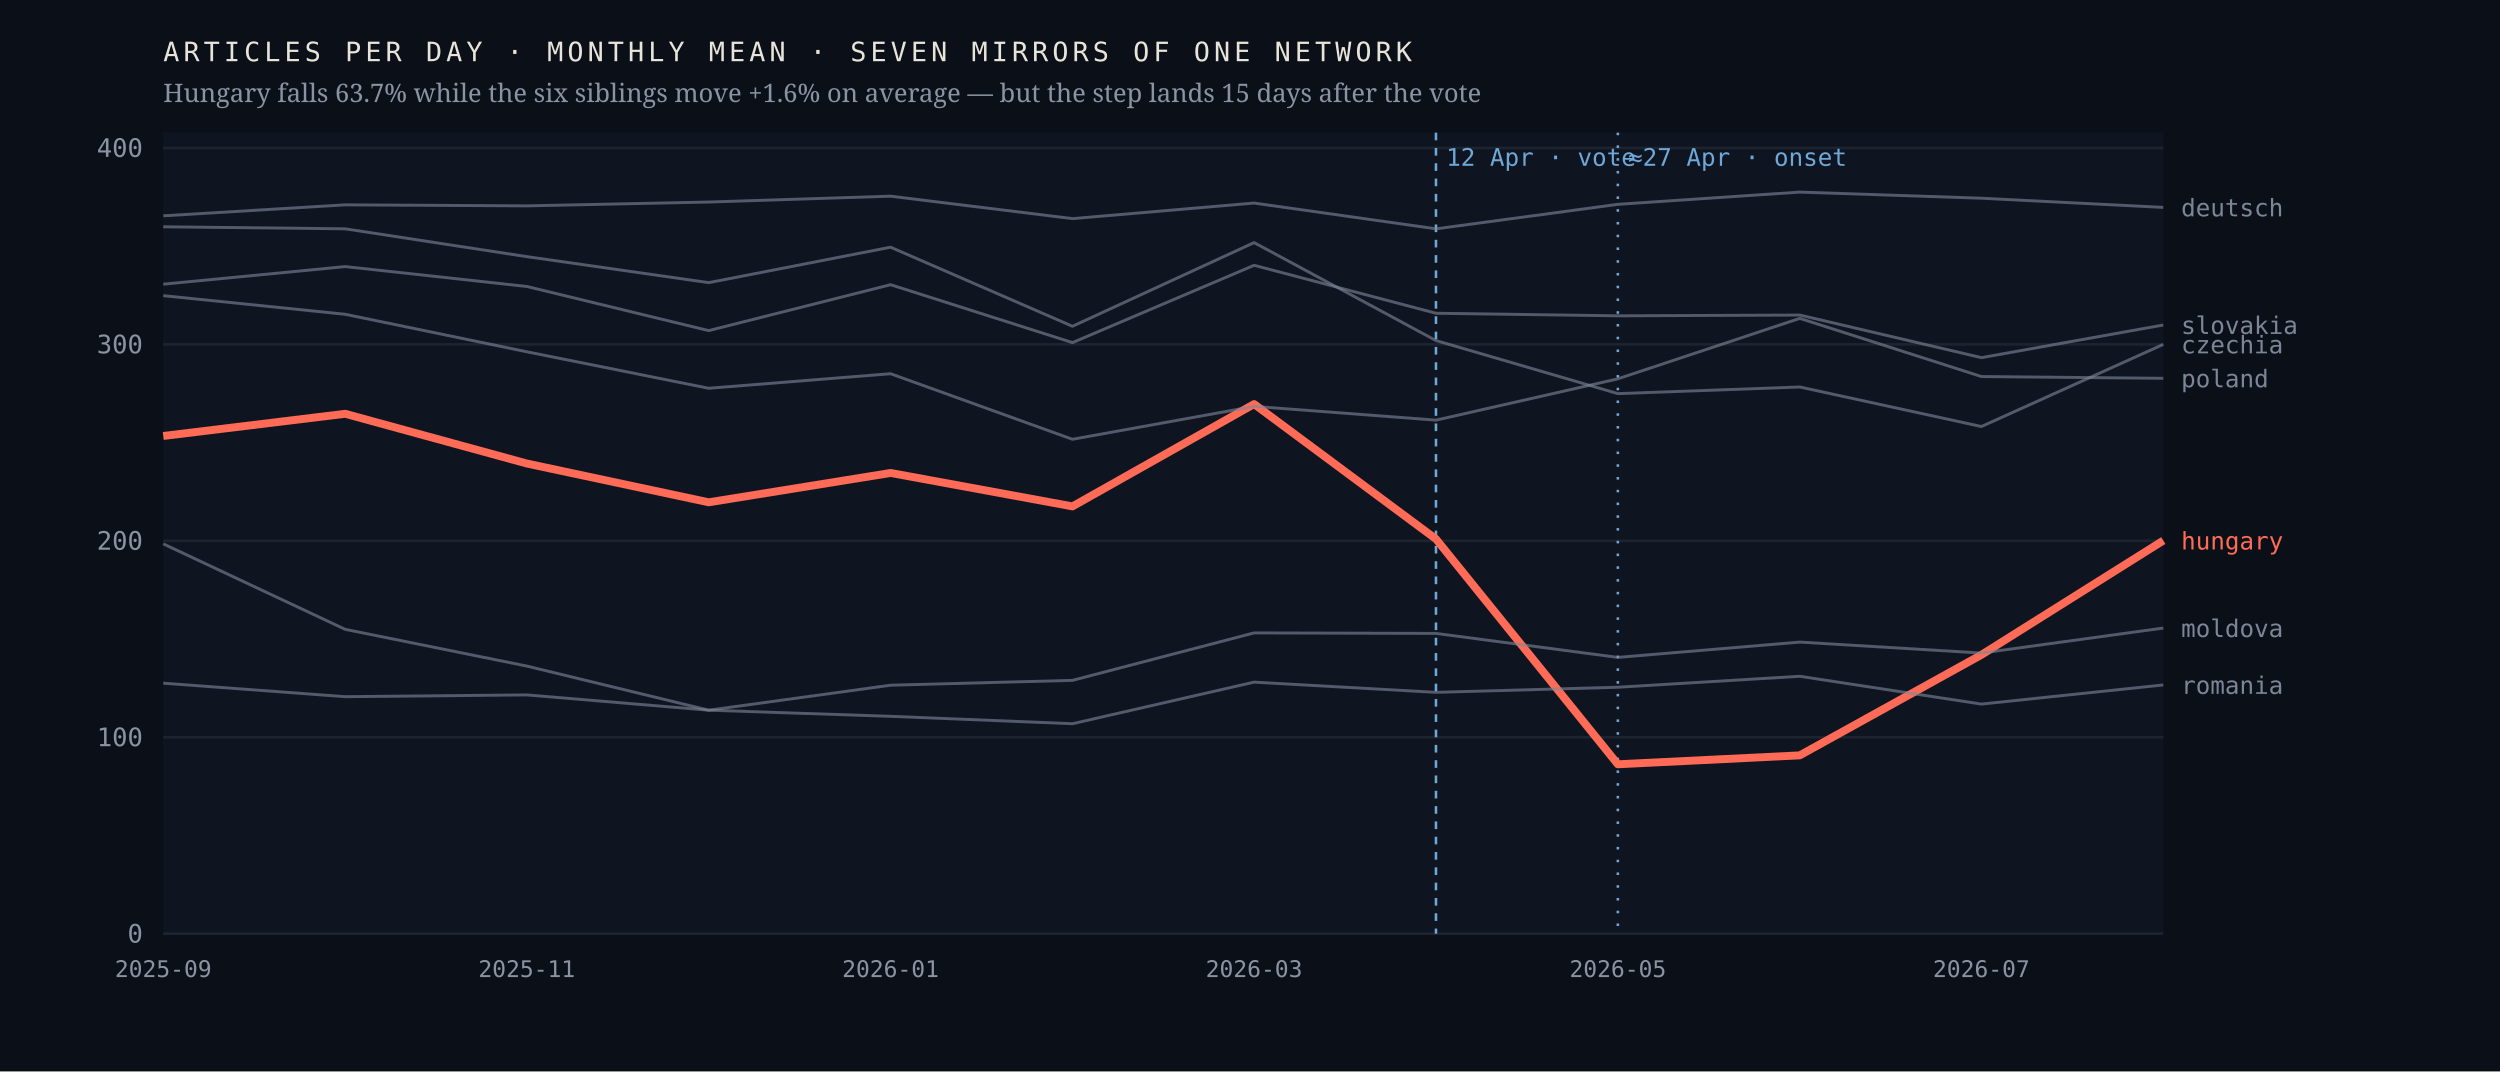
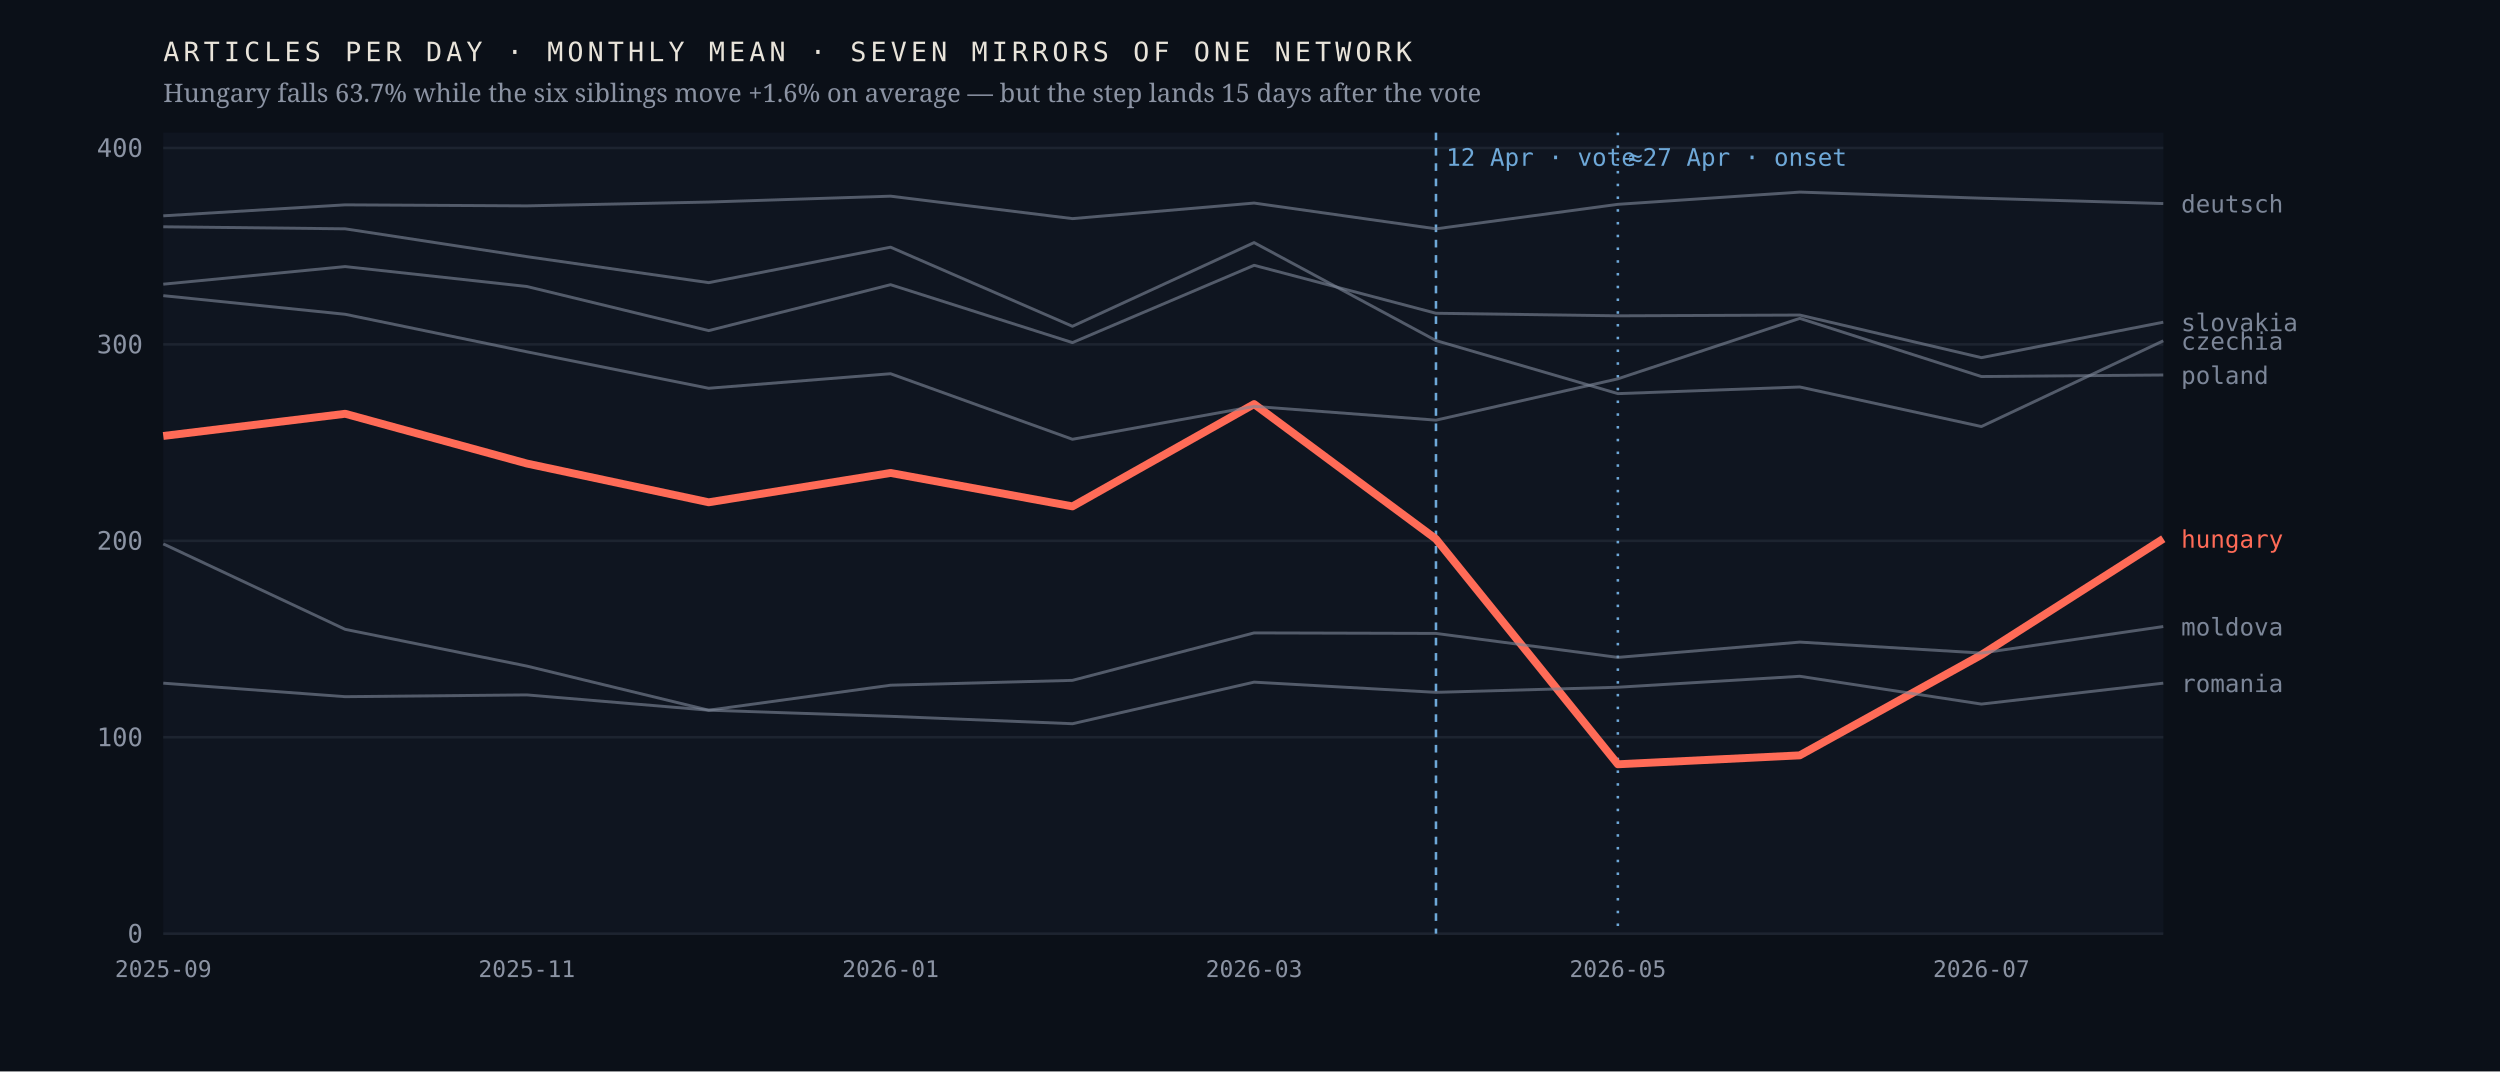
<svg xmlns="http://www.w3.org/2000/svg" viewBox="0 0 980 420" width="980" height="420" role="img" aria-label="Monthly output of seven mirrors of one network; the Hungarian line falls 63.7% after April 2026 while the six others hold roughly flat">
  <rect width="980" height="420" fill="#0b1018" />
  <rect x="64" y="52" width="784" height="314" fill="#0f1520" />
  <line x1="64" y1="366.0" x2="848" y2="366.0" stroke="#1d2430" stroke-width="1" />
  <text x="56.0" y="369.5" font-family="ui-monospace,'IBM Plex Mono',Menlo,monospace" font-size="10" font-weight="400" letter-spacing="0" fill="#8b93a3" text-anchor="end">0</text>
  <line x1="64" y1="289.0" x2="848" y2="289.0" stroke="#1d2430" stroke-width="1" />
  <text x="56.0" y="292.5" font-family="ui-monospace,'IBM Plex Mono',Menlo,monospace" font-size="10" font-weight="400" letter-spacing="0" fill="#8b93a3" text-anchor="end">100</text>
  <line x1="64" y1="212.0" x2="848" y2="212.0" stroke="#1d2430" stroke-width="1" />
  <text x="56.0" y="215.5" font-family="ui-monospace,'IBM Plex Mono',Menlo,monospace" font-size="10" font-weight="400" letter-spacing="0" fill="#8b93a3" text-anchor="end">200</text>
  <line x1="64" y1="135.0" x2="848" y2="135.0" stroke="#1d2430" stroke-width="1" />
  <text x="56.0" y="138.5" font-family="ui-monospace,'IBM Plex Mono',Menlo,monospace" font-size="10" font-weight="400" letter-spacing="0" fill="#8b93a3" text-anchor="end">300</text>
  <line x1="64" y1="58.0" x2="848" y2="58.0" stroke="#1d2430" stroke-width="1" />
  <text x="56.0" y="61.5" font-family="ui-monospace,'IBM Plex Mono',Menlo,monospace" font-size="10" font-weight="400" letter-spacing="0" fill="#8b93a3" text-anchor="end">400</text>
  <line x1="562.9" y1="52" x2="562.9" y2="366" stroke="#6ea8d8" stroke-width="1" stroke-dasharray="3 3" />
  <text x="566.9" y="65.0" font-family="ui-monospace,'IBM Plex Mono',Menlo,monospace" font-size="9.5" font-weight="400" letter-spacing="0" fill="#6ea8d8" text-anchor="start">12 Apr · vote</text>
  <line x1="634.2" y1="52" x2="634.2" y2="366" stroke="#6ea8d8" stroke-width="1" stroke-dasharray="1 4" />
  <text x="638.2" y="65.0" font-family="ui-monospace,'IBM Plex Mono',Menlo,monospace" font-size="9.5" font-weight="400" letter-spacing="0" fill="#6ea8d8" text-anchor="start">≈27 Apr · onset</text>
-   <polyline points="64.0,170.9 135.3,162.2 206.5,181.7 277.8,196.9 349.1,185.4 420.4,198.5 491.6,158.4 562.9,211.3 634.2,299.6 705.5,296.1 776.7,256.7 848.0,211.9" fill="none" stroke="#ff6b57" stroke-width="3.1" stroke-opacity="1" stroke-linejoin="round" />
-   <text x="855.0" y="215.4" font-family="ui-monospace,'IBM Plex Mono',Menlo,monospace" font-size="9.5" font-weight="500" letter-spacing="0" fill="#ff6b57" text-anchor="start">hungary</text>
-   <polyline points="64.0,88.9 135.3,89.7 206.5,100.6 277.8,110.8 349.1,96.9 420.4,127.9 491.6,95.1 562.9,133.5 634.2,154.3 705.5,151.7 776.7,167.2 848.0,135.0" fill="none" stroke="#7c8698" stroke-width="1.15" stroke-opacity="0.62" stroke-linejoin="round" />
-   <text x="855.0" y="138.5" font-family="ui-monospace,'IBM Plex Mono',Menlo,monospace" font-size="9.5" font-weight="400" letter-spacing="0" fill="#7c8698" text-anchor="start">czechia</text>
-   <polyline points="64.0,84.6 135.3,80.3 206.5,80.7 277.8,79.2 349.1,76.9 420.4,85.7 491.6,79.6 562.9,89.7 634.2,80.1 705.5,75.3 776.7,77.7 848.0,81.3" fill="none" stroke="#7c8698" stroke-width="1.15" stroke-opacity="0.62" stroke-linejoin="round" />
-   <text x="855.0" y="84.8" font-family="ui-monospace,'IBM Plex Mono',Menlo,monospace" font-size="9.5" font-weight="400" letter-spacing="0" fill="#7c8698" text-anchor="start">deutsch</text>
-   <polyline points="64.0,213.2 135.3,246.7 206.5,261.1 277.8,278.4 349.1,268.6 420.4,266.7 491.6,248.1 562.9,248.3 634.2,257.7 705.5,251.7 776.7,256.0 848.0,246.2" fill="none" stroke="#7c8698" stroke-width="1.15" stroke-opacity="0.62" stroke-linejoin="round" />
-   <text x="855.0" y="249.7" font-family="ui-monospace,'IBM Plex Mono',Menlo,monospace" font-size="9.5" font-weight="400" letter-spacing="0" fill="#7c8698" text-anchor="start">moldova</text>
-   <polyline points="64.0,115.9 135.3,123.2 206.5,137.9 277.8,152.2 349.1,146.5 420.4,172.2 491.6,159.3 562.9,164.7 634.2,148.5 705.5,124.8 776.7,147.6 848.0,148.3" fill="none" stroke="#7c8698" stroke-width="1.15" stroke-opacity="0.62" stroke-linejoin="round" />
-   <text x="855.0" y="151.8" font-family="ui-monospace,'IBM Plex Mono',Menlo,monospace" font-size="9.5" font-weight="400" letter-spacing="0" fill="#7c8698" text-anchor="start">poland</text>
-   <polyline points="64.0,267.8 135.3,273.1 206.5,272.4 277.8,278.4 349.1,280.8 420.4,283.7 491.6,267.4 562.9,271.4 634.2,269.4 705.5,265.1 776.7,276.0 848.0,268.5" fill="none" stroke="#7c8698" stroke-width="1.15" stroke-opacity="0.62" stroke-linejoin="round" />
-   <text x="855.0" y="272.0" font-family="ui-monospace,'IBM Plex Mono',Menlo,monospace" font-size="9.5" font-weight="400" letter-spacing="0" fill="#7c8698" text-anchor="start">romania</text>
-   <polyline points="64.0,111.4 135.3,104.5 206.5,112.3 277.8,129.6 349.1,111.6 420.4,134.3 491.6,104.0 562.9,122.8 634.2,123.8 705.5,123.5 776.7,140.2 848.0,127.4" fill="none" stroke="#7c8698" stroke-width="1.15" stroke-opacity="0.62" stroke-linejoin="round" />
-   <text x="855.0" y="130.9" font-family="ui-monospace,'IBM Plex Mono',Menlo,monospace" font-size="9.5" font-weight="400" letter-spacing="0" fill="#7c8698" text-anchor="start">slovakia</text>
+   <polyline points="64.0,170.9 135.3,162.2 206.5,181.7 277.8,196.9 349.1,185.4 420.4,198.5 491.6,158.4 562.9,211.3 634.2,299.6 705.5,296.1 776.7,256.7 848.0,211.2" fill="none" stroke="#ff6b57" stroke-width="3.1" stroke-opacity="1" stroke-linejoin="round" />
+   <text x="855.0" y="214.7" font-family="ui-monospace,'IBM Plex Mono',Menlo,monospace" font-size="9.5" font-weight="500" letter-spacing="0" fill="#ff6b57" text-anchor="start">hungary</text>
+   <polyline points="64.0,88.9 135.3,89.7 206.5,100.6 277.8,110.8 349.1,96.9 420.4,127.9 491.6,95.1 562.9,133.5 634.2,154.3 705.5,151.7 776.7,167.2 848.0,133.6" fill="none" stroke="#7c8698" stroke-width="1.15" stroke-opacity="0.62" stroke-linejoin="round" />
+   <text x="855.0" y="137.1" font-family="ui-monospace,'IBM Plex Mono',Menlo,monospace" font-size="9.5" font-weight="400" letter-spacing="0" fill="#7c8698" text-anchor="start">czechia</text>
+   <polyline points="64.0,84.6 135.3,80.3 206.5,80.7 277.8,79.2 349.1,76.9 420.4,85.7 491.6,79.6 562.9,89.7 634.2,80.1 705.5,75.3 776.7,77.7 848.0,79.8" fill="none" stroke="#7c8698" stroke-width="1.15" stroke-opacity="0.62" stroke-linejoin="round" />
+   <text x="855.0" y="83.3" font-family="ui-monospace,'IBM Plex Mono',Menlo,monospace" font-size="9.5" font-weight="400" letter-spacing="0" fill="#7c8698" text-anchor="start">deutsch</text>
+   <polyline points="64.0,213.2 135.3,246.7 206.5,261.1 277.8,278.4 349.1,268.6 420.4,266.7 491.6,248.1 562.9,248.3 634.2,257.7 705.5,251.7 776.7,256.0 848.0,245.6" fill="none" stroke="#7c8698" stroke-width="1.15" stroke-opacity="0.62" stroke-linejoin="round" />
+   <text x="855.0" y="249.1" font-family="ui-monospace,'IBM Plex Mono',Menlo,monospace" font-size="9.5" font-weight="400" letter-spacing="0" fill="#7c8698" text-anchor="start">moldova</text>
+   <polyline points="64.0,115.9 135.3,123.2 206.5,137.9 277.8,152.2 349.1,146.5 420.4,172.2 491.6,159.3 562.9,164.7 634.2,148.5 705.5,124.8 776.7,147.6 848.0,147.0" fill="none" stroke="#7c8698" stroke-width="1.15" stroke-opacity="0.62" stroke-linejoin="round" />
+   <text x="855.0" y="150.5" font-family="ui-monospace,'IBM Plex Mono',Menlo,monospace" font-size="9.5" font-weight="400" letter-spacing="0" fill="#7c8698" text-anchor="start">poland</text>
+   <polyline points="64.0,267.8 135.3,273.1 206.5,272.4 277.8,278.4 349.1,280.8 420.4,283.7 491.6,267.4 562.9,271.4 634.2,269.4 705.5,265.1 776.7,276.0 848.0,267.8" fill="none" stroke="#7c8698" stroke-width="1.15" stroke-opacity="0.62" stroke-linejoin="round" />
+   <text x="855.0" y="271.3" font-family="ui-monospace,'IBM Plex Mono',Menlo,monospace" font-size="9.5" font-weight="400" letter-spacing="0" fill="#7c8698" text-anchor="start">romania</text>
+   <polyline points="64.0,111.4 135.3,104.5 206.5,112.3 277.8,129.6 349.1,111.6 420.4,134.3 491.6,104.0 562.9,122.8 634.2,123.8 705.5,123.5 776.7,140.2 848.0,126.3" fill="none" stroke="#7c8698" stroke-width="1.15" stroke-opacity="0.62" stroke-linejoin="round" />
+   <text x="855.0" y="129.8" font-family="ui-monospace,'IBM Plex Mono',Menlo,monospace" font-size="9.5" font-weight="400" letter-spacing="0" fill="#7c8698" text-anchor="start">slovakia</text>
  <text x="64.0" y="383.0" font-family="ui-monospace,'IBM Plex Mono',Menlo,monospace" font-size="9" font-weight="400" letter-spacing="0" fill="#8b93a3" text-anchor="middle">2025-09</text>
  <text x="206.5" y="383.0" font-family="ui-monospace,'IBM Plex Mono',Menlo,monospace" font-size="9" font-weight="400" letter-spacing="0" fill="#8b93a3" text-anchor="middle">2025-11</text>
  <text x="349.1" y="383.0" font-family="ui-monospace,'IBM Plex Mono',Menlo,monospace" font-size="9" font-weight="400" letter-spacing="0" fill="#8b93a3" text-anchor="middle">2026-01</text>
  <text x="491.6" y="383.0" font-family="ui-monospace,'IBM Plex Mono',Menlo,monospace" font-size="9" font-weight="400" letter-spacing="0" fill="#8b93a3" text-anchor="middle">2026-03</text>
  <text x="634.2" y="383.0" font-family="ui-monospace,'IBM Plex Mono',Menlo,monospace" font-size="9" font-weight="400" letter-spacing="0" fill="#8b93a3" text-anchor="middle">2026-05</text>
  <text x="776.7" y="383.0" font-family="ui-monospace,'IBM Plex Mono',Menlo,monospace" font-size="9" font-weight="400" letter-spacing="0" fill="#8b93a3" text-anchor="middle">2026-07</text>
  <text x="64.0" y="24.0" font-family="ui-monospace,'IBM Plex Mono',Menlo,monospace" font-size="10.5" font-weight="400" letter-spacing="1.6" fill="#e9e4da" text-anchor="start">ARTICLES PER DAY · MONTHLY MEAN · SEVEN MIRRORS OF ONE NETWORK</text>
  <text x="64.0" y="40.0" font-family="'Newsreader',Georgia,serif" font-size="10" font-weight="400" letter-spacing="0" fill="#8b93a3" text-anchor="start">Hungary falls 63.7% while the six siblings move +1.6% on average — but the step lands 15 days after the vote</text>
</svg>
